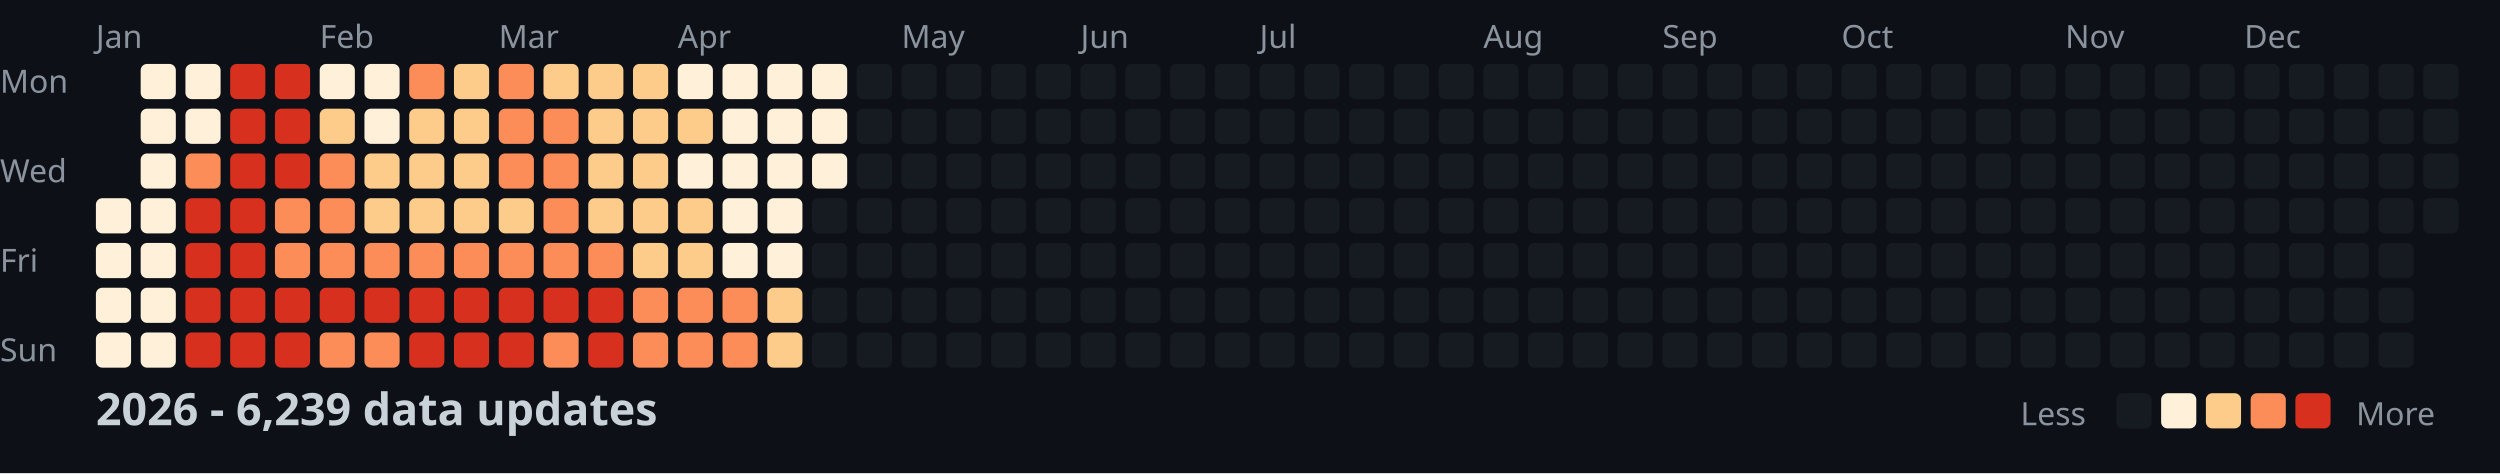
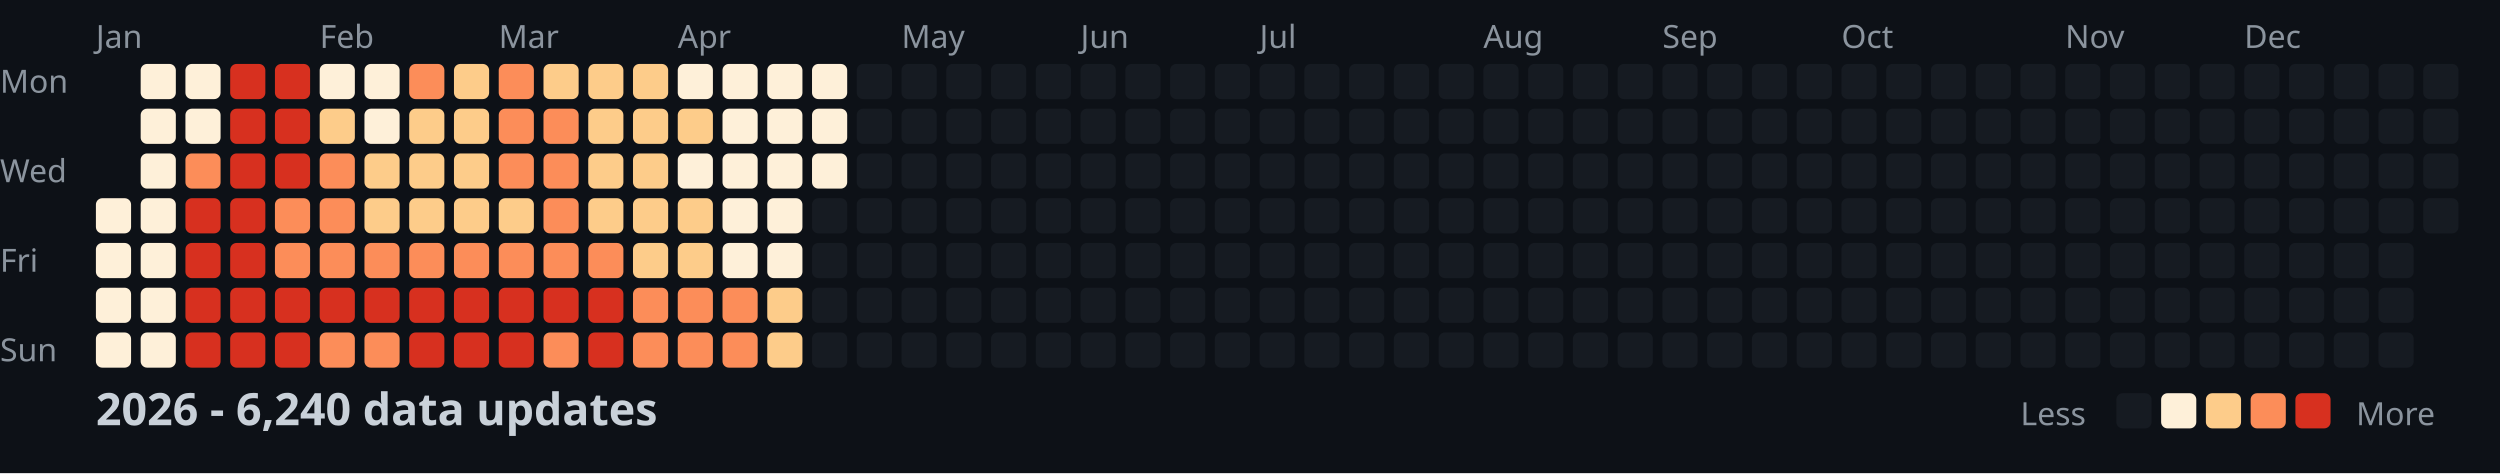
<svg xmlns="http://www.w3.org/2000/svg" width="782" height="148">
  <style>
    .month { font: 10px sans-serif; fill: #8b949e; }
    .day { font: 10px sans-serif; fill: #8b949e; }
    .title { font: bold 14px sans-serif; fill: #c9d1d9; }
    .legend { font: 10px sans-serif; fill: #8b949e; }
  </style>
  <rect width="100%" height="100%" fill="#0d1117" />
  <text x="0" y="29" class="day">Mon</text>
  <text x="0" y="57" class="day">Wed</text>
  <text x="0" y="85" class="day">Fri</text>
  <text x="0" y="113" class="day">Sun</text>
  <text x="30" y="15" class="month">Jan</text>
  <text x="100" y="15" class="month">Feb</text>
  <text x="156" y="15" class="month">Mar</text>
  <text x="212" y="15" class="month">Apr</text>
  <text x="282" y="15" class="month">May</text>
  <text x="338" y="15" class="month">Jun</text>
  <text x="394" y="15" class="month">Jul</text>
  <text x="464" y="15" class="month">Aug</text>
  <text x="520" y="15" class="month">Sep</text>
  <text x="576" y="15" class="month">Oct</text>
  <text x="646" y="15" class="month">Nov</text>
  <text x="702" y="15" class="month">Dec</text>
  <rect x="30" y="62" width="11" height="11" fill="#fef0d9" rx="2" />
  <rect x="30" y="76" width="11" height="11" fill="#fef0d9" rx="2" />
  <rect x="30" y="90" width="11" height="11" fill="#fef0d9" rx="2" />
  <rect x="30" y="104" width="11" height="11" fill="#fef0d9" rx="2" />
  <rect x="44" y="20" width="11" height="11" fill="#fef0d9" rx="2" />
  <rect x="44" y="34" width="11" height="11" fill="#fef0d9" rx="2" />
  <rect x="44" y="48" width="11" height="11" fill="#fef0d9" rx="2" />
  <rect x="44" y="62" width="11" height="11" fill="#fef0d9" rx="2" />
  <rect x="44" y="76" width="11" height="11" fill="#fef0d9" rx="2" />
  <rect x="44" y="90" width="11" height="11" fill="#fef0d9" rx="2" />
  <rect x="44" y="104" width="11" height="11" fill="#fef0d9" rx="2" />
  <rect x="58" y="20" width="11" height="11" fill="#fef0d9" rx="2" />
  <rect x="58" y="34" width="11" height="11" fill="#fef0d9" rx="2" />
  <rect x="58" y="48" width="11" height="11" fill="#fc8d59" rx="2" />
  <rect x="58" y="62" width="11" height="11" fill="#d7301f" rx="2" />
  <rect x="58" y="76" width="11" height="11" fill="#d7301f" rx="2" />
  <rect x="58" y="90" width="11" height="11" fill="#d7301f" rx="2" />
  <rect x="58" y="104" width="11" height="11" fill="#d7301f" rx="2" />
  <rect x="72" y="20" width="11" height="11" fill="#d7301f" rx="2" />
  <rect x="72" y="34" width="11" height="11" fill="#d7301f" rx="2" />
  <rect x="72" y="48" width="11" height="11" fill="#d7301f" rx="2" />
  <rect x="72" y="62" width="11" height="11" fill="#d7301f" rx="2" />
  <rect x="72" y="76" width="11" height="11" fill="#d7301f" rx="2" />
  <rect x="72" y="90" width="11" height="11" fill="#d7301f" rx="2" />
  <rect x="72" y="104" width="11" height="11" fill="#d7301f" rx="2" />
  <rect x="86" y="20" width="11" height="11" fill="#d7301f" rx="2" />
  <rect x="86" y="34" width="11" height="11" fill="#d7301f" rx="2" />
  <rect x="86" y="48" width="11" height="11" fill="#d7301f" rx="2" />
  <rect x="86" y="62" width="11" height="11" fill="#fc8d59" rx="2" />
  <rect x="86" y="76" width="11" height="11" fill="#fc8d59" rx="2" />
  <rect x="86" y="90" width="11" height="11" fill="#d7301f" rx="2" />
  <rect x="86" y="104" width="11" height="11" fill="#d7301f" rx="2" />
  <rect x="100" y="20" width="11" height="11" fill="#fef0d9" rx="2" />
  <rect x="100" y="34" width="11" height="11" fill="#fdcc8a" rx="2" />
  <rect x="100" y="48" width="11" height="11" fill="#fc8d59" rx="2" />
  <rect x="100" y="62" width="11" height="11" fill="#fc8d59" rx="2" />
  <rect x="100" y="76" width="11" height="11" fill="#fc8d59" rx="2" />
  <rect x="100" y="90" width="11" height="11" fill="#d7301f" rx="2" />
  <rect x="100" y="104" width="11" height="11" fill="#fc8d59" rx="2" />
  <rect x="114" y="20" width="11" height="11" fill="#fef0d9" rx="2" />
  <rect x="114" y="34" width="11" height="11" fill="#fef0d9" rx="2" />
  <rect x="114" y="48" width="11" height="11" fill="#fdcc8a" rx="2" />
  <rect x="114" y="62" width="11" height="11" fill="#fdcc8a" rx="2" />
  <rect x="114" y="76" width="11" height="11" fill="#fc8d59" rx="2" />
  <rect x="114" y="90" width="11" height="11" fill="#d7301f" rx="2" />
  <rect x="114" y="104" width="11" height="11" fill="#fc8d59" rx="2" />
  <rect x="128" y="20" width="11" height="11" fill="#fc8d59" rx="2" />
  <rect x="128" y="34" width="11" height="11" fill="#fdcc8a" rx="2" />
  <rect x="128" y="48" width="11" height="11" fill="#fdcc8a" rx="2" />
  <rect x="128" y="62" width="11" height="11" fill="#fdcc8a" rx="2" />
  <rect x="128" y="76" width="11" height="11" fill="#fc8d59" rx="2" />
  <rect x="128" y="90" width="11" height="11" fill="#d7301f" rx="2" />
  <rect x="128" y="104" width="11" height="11" fill="#d7301f" rx="2" />
  <rect x="142" y="20" width="11" height="11" fill="#fdcc8a" rx="2" />
  <rect x="142" y="34" width="11" height="11" fill="#fdcc8a" rx="2" />
  <rect x="142" y="48" width="11" height="11" fill="#fdcc8a" rx="2" />
  <rect x="142" y="62" width="11" height="11" fill="#fdcc8a" rx="2" />
  <rect x="142" y="76" width="11" height="11" fill="#fc8d59" rx="2" />
  <rect x="142" y="90" width="11" height="11" fill="#d7301f" rx="2" />
  <rect x="142" y="104" width="11" height="11" fill="#d7301f" rx="2" />
  <rect x="156" y="20" width="11" height="11" fill="#fc8d59" rx="2" />
  <rect x="156" y="34" width="11" height="11" fill="#fc8d59" rx="2" />
  <rect x="156" y="48" width="11" height="11" fill="#fc8d59" rx="2" />
  <rect x="156" y="62" width="11" height="11" fill="#fdcc8a" rx="2" />
  <rect x="156" y="76" width="11" height="11" fill="#fc8d59" rx="2" />
  <rect x="156" y="90" width="11" height="11" fill="#d7301f" rx="2" />
  <rect x="156" y="104" width="11" height="11" fill="#d7301f" rx="2" />
  <rect x="170" y="20" width="11" height="11" fill="#fdcc8a" rx="2" />
  <rect x="170" y="34" width="11" height="11" fill="#fc8d59" rx="2" />
  <rect x="170" y="48" width="11" height="11" fill="#fc8d59" rx="2" />
  <rect x="170" y="62" width="11" height="11" fill="#fc8d59" rx="2" />
  <rect x="170" y="76" width="11" height="11" fill="#fc8d59" rx="2" />
  <rect x="170" y="90" width="11" height="11" fill="#d7301f" rx="2" />
  <rect x="170" y="104" width="11" height="11" fill="#fc8d59" rx="2" />
  <rect x="184" y="20" width="11" height="11" fill="#fdcc8a" rx="2" />
  <rect x="184" y="34" width="11" height="11" fill="#fdcc8a" rx="2" />
  <rect x="184" y="48" width="11" height="11" fill="#fdcc8a" rx="2" />
  <rect x="184" y="62" width="11" height="11" fill="#fdcc8a" rx="2" />
  <rect x="184" y="76" width="11" height="11" fill="#fc8d59" rx="2" />
  <rect x="184" y="90" width="11" height="11" fill="#d7301f" rx="2" />
  <rect x="184" y="104" width="11" height="11" fill="#d7301f" rx="2" />
  <rect x="198" y="20" width="11" height="11" fill="#fdcc8a" rx="2" />
  <rect x="198" y="34" width="11" height="11" fill="#fdcc8a" rx="2" />
  <rect x="198" y="48" width="11" height="11" fill="#fdcc8a" rx="2" />
  <rect x="198" y="62" width="11" height="11" fill="#fdcc8a" rx="2" />
  <rect x="198" y="76" width="11" height="11" fill="#fdcc8a" rx="2" />
  <rect x="198" y="90" width="11" height="11" fill="#fc8d59" rx="2" />
  <rect x="198" y="104" width="11" height="11" fill="#fc8d59" rx="2" />
  <rect x="212" y="20" width="11" height="11" fill="#fef0d9" rx="2" />
  <rect x="212" y="34" width="11" height="11" fill="#fdcc8a" rx="2" />
  <rect x="212" y="48" width="11" height="11" fill="#fef0d9" rx="2" />
  <rect x="212" y="62" width="11" height="11" fill="#fdcc8a" rx="2" />
  <rect x="212" y="76" width="11" height="11" fill="#fdcc8a" rx="2" />
  <rect x="212" y="90" width="11" height="11" fill="#fc8d59" rx="2" />
  <rect x="212" y="104" width="11" height="11" fill="#fc8d59" rx="2" />
  <rect x="226" y="20" width="11" height="11" fill="#fef0d9" rx="2" />
  <rect x="226" y="34" width="11" height="11" fill="#fef0d9" rx="2" />
  <rect x="226" y="48" width="11" height="11" fill="#fef0d9" rx="2" />
  <rect x="226" y="62" width="11" height="11" fill="#fef0d9" rx="2" />
  <rect x="226" y="76" width="11" height="11" fill="#fef0d9" rx="2" />
  <rect x="226" y="90" width="11" height="11" fill="#fc8d59" rx="2" />
  <rect x="226" y="104" width="11" height="11" fill="#fc8d59" rx="2" />
  <rect x="240" y="20" width="11" height="11" fill="#fef0d9" rx="2" />
  <rect x="240" y="34" width="11" height="11" fill="#fef0d9" rx="2" />
  <rect x="240" y="48" width="11" height="11" fill="#fef0d9" rx="2" />
  <rect x="240" y="62" width="11" height="11" fill="#fef0d9" rx="2" />
  <rect x="240" y="76" width="11" height="11" fill="#fef0d9" rx="2" />
  <rect x="240" y="90" width="11" height="11" fill="#fdcc8a" rx="2" />
  <rect x="240" y="104" width="11" height="11" fill="#fdcc8a" rx="2" />
  <rect x="254" y="20" width="11" height="11" fill="#fef0d9" rx="2" />
  <rect x="254" y="34" width="11" height="11" fill="#fef0d9" rx="2" />
  <rect x="254" y="48" width="11" height="11" fill="#fef0d9" rx="2" />
  <rect x="254" y="62" width="11" height="11" fill="#161b22" rx="2" />
  <rect x="254" y="76" width="11" height="11" fill="#161b22" rx="2" />
  <rect x="254" y="90" width="11" height="11" fill="#161b22" rx="2" />
  <rect x="254" y="104" width="11" height="11" fill="#161b22" rx="2" />
  <rect x="268" y="20" width="11" height="11" fill="#161b22" rx="2" />
  <rect x="268" y="34" width="11" height="11" fill="#161b22" rx="2" />
  <rect x="268" y="48" width="11" height="11" fill="#161b22" rx="2" />
  <rect x="268" y="62" width="11" height="11" fill="#161b22" rx="2" />
  <rect x="268" y="76" width="11" height="11" fill="#161b22" rx="2" />
  <rect x="268" y="90" width="11" height="11" fill="#161b22" rx="2" />
  <rect x="268" y="104" width="11" height="11" fill="#161b22" rx="2" />
  <rect x="282" y="20" width="11" height="11" fill="#161b22" rx="2" />
  <rect x="282" y="34" width="11" height="11" fill="#161b22" rx="2" />
  <rect x="282" y="48" width="11" height="11" fill="#161b22" rx="2" />
  <rect x="282" y="62" width="11" height="11" fill="#161b22" rx="2" />
  <rect x="282" y="76" width="11" height="11" fill="#161b22" rx="2" />
  <rect x="282" y="90" width="11" height="11" fill="#161b22" rx="2" />
  <rect x="282" y="104" width="11" height="11" fill="#161b22" rx="2" />
  <rect x="296" y="20" width="11" height="11" fill="#161b22" rx="2" />
  <rect x="296" y="34" width="11" height="11" fill="#161b22" rx="2" />
  <rect x="296" y="48" width="11" height="11" fill="#161b22" rx="2" />
  <rect x="296" y="62" width="11" height="11" fill="#161b22" rx="2" />
  <rect x="296" y="76" width="11" height="11" fill="#161b22" rx="2" />
  <rect x="296" y="90" width="11" height="11" fill="#161b22" rx="2" />
  <rect x="296" y="104" width="11" height="11" fill="#161b22" rx="2" />
  <rect x="310" y="20" width="11" height="11" fill="#161b22" rx="2" />
  <rect x="310" y="34" width="11" height="11" fill="#161b22" rx="2" />
  <rect x="310" y="48" width="11" height="11" fill="#161b22" rx="2" />
  <rect x="310" y="62" width="11" height="11" fill="#161b22" rx="2" />
  <rect x="310" y="76" width="11" height="11" fill="#161b22" rx="2" />
  <rect x="310" y="90" width="11" height="11" fill="#161b22" rx="2" />
  <rect x="310" y="104" width="11" height="11" fill="#161b22" rx="2" />
  <rect x="324" y="20" width="11" height="11" fill="#161b22" rx="2" />
  <rect x="324" y="34" width="11" height="11" fill="#161b22" rx="2" />
  <rect x="324" y="48" width="11" height="11" fill="#161b22" rx="2" />
  <rect x="324" y="62" width="11" height="11" fill="#161b22" rx="2" />
  <rect x="324" y="76" width="11" height="11" fill="#161b22" rx="2" />
  <rect x="324" y="90" width="11" height="11" fill="#161b22" rx="2" />
  <rect x="324" y="104" width="11" height="11" fill="#161b22" rx="2" />
  <rect x="338" y="20" width="11" height="11" fill="#161b22" rx="2" />
  <rect x="338" y="34" width="11" height="11" fill="#161b22" rx="2" />
  <rect x="338" y="48" width="11" height="11" fill="#161b22" rx="2" />
  <rect x="338" y="62" width="11" height="11" fill="#161b22" rx="2" />
  <rect x="338" y="76" width="11" height="11" fill="#161b22" rx="2" />
  <rect x="338" y="90" width="11" height="11" fill="#161b22" rx="2" />
  <rect x="338" y="104" width="11" height="11" fill="#161b22" rx="2" />
  <rect x="352" y="20" width="11" height="11" fill="#161b22" rx="2" />
  <rect x="352" y="34" width="11" height="11" fill="#161b22" rx="2" />
  <rect x="352" y="48" width="11" height="11" fill="#161b22" rx="2" />
  <rect x="352" y="62" width="11" height="11" fill="#161b22" rx="2" />
  <rect x="352" y="76" width="11" height="11" fill="#161b22" rx="2" />
  <rect x="352" y="90" width="11" height="11" fill="#161b22" rx="2" />
  <rect x="352" y="104" width="11" height="11" fill="#161b22" rx="2" />
  <rect x="366" y="20" width="11" height="11" fill="#161b22" rx="2" />
  <rect x="366" y="34" width="11" height="11" fill="#161b22" rx="2" />
  <rect x="366" y="48" width="11" height="11" fill="#161b22" rx="2" />
  <rect x="366" y="62" width="11" height="11" fill="#161b22" rx="2" />
  <rect x="366" y="76" width="11" height="11" fill="#161b22" rx="2" />
  <rect x="366" y="90" width="11" height="11" fill="#161b22" rx="2" />
  <rect x="366" y="104" width="11" height="11" fill="#161b22" rx="2" />
  <rect x="380" y="20" width="11" height="11" fill="#161b22" rx="2" />
  <rect x="380" y="34" width="11" height="11" fill="#161b22" rx="2" />
  <rect x="380" y="48" width="11" height="11" fill="#161b22" rx="2" />
  <rect x="380" y="62" width="11" height="11" fill="#161b22" rx="2" />
  <rect x="380" y="76" width="11" height="11" fill="#161b22" rx="2" />
  <rect x="380" y="90" width="11" height="11" fill="#161b22" rx="2" />
  <rect x="380" y="104" width="11" height="11" fill="#161b22" rx="2" />
  <rect x="394" y="20" width="11" height="11" fill="#161b22" rx="2" />
  <rect x="394" y="34" width="11" height="11" fill="#161b22" rx="2" />
  <rect x="394" y="48" width="11" height="11" fill="#161b22" rx="2" />
  <rect x="394" y="62" width="11" height="11" fill="#161b22" rx="2" />
  <rect x="394" y="76" width="11" height="11" fill="#161b22" rx="2" />
  <rect x="394" y="90" width="11" height="11" fill="#161b22" rx="2" />
  <rect x="394" y="104" width="11" height="11" fill="#161b22" rx="2" />
  <rect x="408" y="20" width="11" height="11" fill="#161b22" rx="2" />
  <rect x="408" y="34" width="11" height="11" fill="#161b22" rx="2" />
  <rect x="408" y="48" width="11" height="11" fill="#161b22" rx="2" />
  <rect x="408" y="62" width="11" height="11" fill="#161b22" rx="2" />
  <rect x="408" y="76" width="11" height="11" fill="#161b22" rx="2" />
  <rect x="408" y="90" width="11" height="11" fill="#161b22" rx="2" />
  <rect x="408" y="104" width="11" height="11" fill="#161b22" rx="2" />
  <rect x="422" y="20" width="11" height="11" fill="#161b22" rx="2" />
  <rect x="422" y="34" width="11" height="11" fill="#161b22" rx="2" />
  <rect x="422" y="48" width="11" height="11" fill="#161b22" rx="2" />
  <rect x="422" y="62" width="11" height="11" fill="#161b22" rx="2" />
  <rect x="422" y="76" width="11" height="11" fill="#161b22" rx="2" />
  <rect x="422" y="90" width="11" height="11" fill="#161b22" rx="2" />
  <rect x="422" y="104" width="11" height="11" fill="#161b22" rx="2" />
  <rect x="436" y="20" width="11" height="11" fill="#161b22" rx="2" />
  <rect x="436" y="34" width="11" height="11" fill="#161b22" rx="2" />
  <rect x="436" y="48" width="11" height="11" fill="#161b22" rx="2" />
  <rect x="436" y="62" width="11" height="11" fill="#161b22" rx="2" />
  <rect x="436" y="76" width="11" height="11" fill="#161b22" rx="2" />
  <rect x="436" y="90" width="11" height="11" fill="#161b22" rx="2" />
  <rect x="436" y="104" width="11" height="11" fill="#161b22" rx="2" />
  <rect x="450" y="20" width="11" height="11" fill="#161b22" rx="2" />
  <rect x="450" y="34" width="11" height="11" fill="#161b22" rx="2" />
  <rect x="450" y="48" width="11" height="11" fill="#161b22" rx="2" />
  <rect x="450" y="62" width="11" height="11" fill="#161b22" rx="2" />
  <rect x="450" y="76" width="11" height="11" fill="#161b22" rx="2" />
  <rect x="450" y="90" width="11" height="11" fill="#161b22" rx="2" />
  <rect x="450" y="104" width="11" height="11" fill="#161b22" rx="2" />
  <rect x="464" y="20" width="11" height="11" fill="#161b22" rx="2" />
  <rect x="464" y="34" width="11" height="11" fill="#161b22" rx="2" />
  <rect x="464" y="48" width="11" height="11" fill="#161b22" rx="2" />
  <rect x="464" y="62" width="11" height="11" fill="#161b22" rx="2" />
  <rect x="464" y="76" width="11" height="11" fill="#161b22" rx="2" />
  <rect x="464" y="90" width="11" height="11" fill="#161b22" rx="2" />
  <rect x="464" y="104" width="11" height="11" fill="#161b22" rx="2" />
  <rect x="478" y="20" width="11" height="11" fill="#161b22" rx="2" />
  <rect x="478" y="34" width="11" height="11" fill="#161b22" rx="2" />
  <rect x="478" y="48" width="11" height="11" fill="#161b22" rx="2" />
  <rect x="478" y="62" width="11" height="11" fill="#161b22" rx="2" />
  <rect x="478" y="76" width="11" height="11" fill="#161b22" rx="2" />
  <rect x="478" y="90" width="11" height="11" fill="#161b22" rx="2" />
  <rect x="478" y="104" width="11" height="11" fill="#161b22" rx="2" />
  <rect x="492" y="20" width="11" height="11" fill="#161b22" rx="2" />
  <rect x="492" y="34" width="11" height="11" fill="#161b22" rx="2" />
  <rect x="492" y="48" width="11" height="11" fill="#161b22" rx="2" />
  <rect x="492" y="62" width="11" height="11" fill="#161b22" rx="2" />
  <rect x="492" y="76" width="11" height="11" fill="#161b22" rx="2" />
  <rect x="492" y="90" width="11" height="11" fill="#161b22" rx="2" />
  <rect x="492" y="104" width="11" height="11" fill="#161b22" rx="2" />
  <rect x="506" y="20" width="11" height="11" fill="#161b22" rx="2" />
  <rect x="506" y="34" width="11" height="11" fill="#161b22" rx="2" />
  <rect x="506" y="48" width="11" height="11" fill="#161b22" rx="2" />
  <rect x="506" y="62" width="11" height="11" fill="#161b22" rx="2" />
  <rect x="506" y="76" width="11" height="11" fill="#161b22" rx="2" />
  <rect x="506" y="90" width="11" height="11" fill="#161b22" rx="2" />
  <rect x="506" y="104" width="11" height="11" fill="#161b22" rx="2" />
  <rect x="520" y="20" width="11" height="11" fill="#161b22" rx="2" />
  <rect x="520" y="34" width="11" height="11" fill="#161b22" rx="2" />
  <rect x="520" y="48" width="11" height="11" fill="#161b22" rx="2" />
  <rect x="520" y="62" width="11" height="11" fill="#161b22" rx="2" />
  <rect x="520" y="76" width="11" height="11" fill="#161b22" rx="2" />
  <rect x="520" y="90" width="11" height="11" fill="#161b22" rx="2" />
  <rect x="520" y="104" width="11" height="11" fill="#161b22" rx="2" />
  <rect x="534" y="20" width="11" height="11" fill="#161b22" rx="2" />
  <rect x="534" y="34" width="11" height="11" fill="#161b22" rx="2" />
  <rect x="534" y="48" width="11" height="11" fill="#161b22" rx="2" />
  <rect x="534" y="62" width="11" height="11" fill="#161b22" rx="2" />
  <rect x="534" y="76" width="11" height="11" fill="#161b22" rx="2" />
  <rect x="534" y="90" width="11" height="11" fill="#161b22" rx="2" />
  <rect x="534" y="104" width="11" height="11" fill="#161b22" rx="2" />
  <rect x="548" y="20" width="11" height="11" fill="#161b22" rx="2" />
  <rect x="548" y="34" width="11" height="11" fill="#161b22" rx="2" />
  <rect x="548" y="48" width="11" height="11" fill="#161b22" rx="2" />
  <rect x="548" y="62" width="11" height="11" fill="#161b22" rx="2" />
  <rect x="548" y="76" width="11" height="11" fill="#161b22" rx="2" />
  <rect x="548" y="90" width="11" height="11" fill="#161b22" rx="2" />
  <rect x="548" y="104" width="11" height="11" fill="#161b22" rx="2" />
  <rect x="562" y="20" width="11" height="11" fill="#161b22" rx="2" />
  <rect x="562" y="34" width="11" height="11" fill="#161b22" rx="2" />
  <rect x="562" y="48" width="11" height="11" fill="#161b22" rx="2" />
  <rect x="562" y="62" width="11" height="11" fill="#161b22" rx="2" />
  <rect x="562" y="76" width="11" height="11" fill="#161b22" rx="2" />
  <rect x="562" y="90" width="11" height="11" fill="#161b22" rx="2" />
  <rect x="562" y="104" width="11" height="11" fill="#161b22" rx="2" />
  <rect x="576" y="20" width="11" height="11" fill="#161b22" rx="2" />
  <rect x="576" y="34" width="11" height="11" fill="#161b22" rx="2" />
  <rect x="576" y="48" width="11" height="11" fill="#161b22" rx="2" />
  <rect x="576" y="62" width="11" height="11" fill="#161b22" rx="2" />
  <rect x="576" y="76" width="11" height="11" fill="#161b22" rx="2" />
  <rect x="576" y="90" width="11" height="11" fill="#161b22" rx="2" />
  <rect x="576" y="104" width="11" height="11" fill="#161b22" rx="2" />
  <rect x="590" y="20" width="11" height="11" fill="#161b22" rx="2" />
  <rect x="590" y="34" width="11" height="11" fill="#161b22" rx="2" />
  <rect x="590" y="48" width="11" height="11" fill="#161b22" rx="2" />
  <rect x="590" y="62" width="11" height="11" fill="#161b22" rx="2" />
  <rect x="590" y="76" width="11" height="11" fill="#161b22" rx="2" />
  <rect x="590" y="90" width="11" height="11" fill="#161b22" rx="2" />
  <rect x="590" y="104" width="11" height="11" fill="#161b22" rx="2" />
  <rect x="604" y="20" width="11" height="11" fill="#161b22" rx="2" />
  <rect x="604" y="34" width="11" height="11" fill="#161b22" rx="2" />
  <rect x="604" y="48" width="11" height="11" fill="#161b22" rx="2" />
  <rect x="604" y="62" width="11" height="11" fill="#161b22" rx="2" />
  <rect x="604" y="76" width="11" height="11" fill="#161b22" rx="2" />
  <rect x="604" y="90" width="11" height="11" fill="#161b22" rx="2" />
  <rect x="604" y="104" width="11" height="11" fill="#161b22" rx="2" />
  <rect x="618" y="20" width="11" height="11" fill="#161b22" rx="2" />
  <rect x="618" y="34" width="11" height="11" fill="#161b22" rx="2" />
  <rect x="618" y="48" width="11" height="11" fill="#161b22" rx="2" />
  <rect x="618" y="62" width="11" height="11" fill="#161b22" rx="2" />
  <rect x="618" y="76" width="11" height="11" fill="#161b22" rx="2" />
  <rect x="618" y="90" width="11" height="11" fill="#161b22" rx="2" />
  <rect x="618" y="104" width="11" height="11" fill="#161b22" rx="2" />
  <rect x="632" y="20" width="11" height="11" fill="#161b22" rx="2" />
  <rect x="632" y="34" width="11" height="11" fill="#161b22" rx="2" />
  <rect x="632" y="48" width="11" height="11" fill="#161b22" rx="2" />
  <rect x="632" y="62" width="11" height="11" fill="#161b22" rx="2" />
  <rect x="632" y="76" width="11" height="11" fill="#161b22" rx="2" />
  <rect x="632" y="90" width="11" height="11" fill="#161b22" rx="2" />
  <rect x="632" y="104" width="11" height="11" fill="#161b22" rx="2" />
  <rect x="646" y="20" width="11" height="11" fill="#161b22" rx="2" />
  <rect x="646" y="34" width="11" height="11" fill="#161b22" rx="2" />
  <rect x="646" y="48" width="11" height="11" fill="#161b22" rx="2" />
  <rect x="646" y="62" width="11" height="11" fill="#161b22" rx="2" />
  <rect x="646" y="76" width="11" height="11" fill="#161b22" rx="2" />
  <rect x="646" y="90" width="11" height="11" fill="#161b22" rx="2" />
  <rect x="646" y="104" width="11" height="11" fill="#161b22" rx="2" />
  <rect x="660" y="20" width="11" height="11" fill="#161b22" rx="2" />
  <rect x="660" y="34" width="11" height="11" fill="#161b22" rx="2" />
  <rect x="660" y="48" width="11" height="11" fill="#161b22" rx="2" />
  <rect x="660" y="62" width="11" height="11" fill="#161b22" rx="2" />
  <rect x="660" y="76" width="11" height="11" fill="#161b22" rx="2" />
  <rect x="660" y="90" width="11" height="11" fill="#161b22" rx="2" />
  <rect x="660" y="104" width="11" height="11" fill="#161b22" rx="2" />
  <rect x="674" y="20" width="11" height="11" fill="#161b22" rx="2" />
  <rect x="674" y="34" width="11" height="11" fill="#161b22" rx="2" />
  <rect x="674" y="48" width="11" height="11" fill="#161b22" rx="2" />
  <rect x="674" y="62" width="11" height="11" fill="#161b22" rx="2" />
  <rect x="674" y="76" width="11" height="11" fill="#161b22" rx="2" />
  <rect x="674" y="90" width="11" height="11" fill="#161b22" rx="2" />
  <rect x="674" y="104" width="11" height="11" fill="#161b22" rx="2" />
  <rect x="688" y="20" width="11" height="11" fill="#161b22" rx="2" />
  <rect x="688" y="34" width="11" height="11" fill="#161b22" rx="2" />
  <rect x="688" y="48" width="11" height="11" fill="#161b22" rx="2" />
  <rect x="688" y="62" width="11" height="11" fill="#161b22" rx="2" />
  <rect x="688" y="76" width="11" height="11" fill="#161b22" rx="2" />
  <rect x="688" y="90" width="11" height="11" fill="#161b22" rx="2" />
  <rect x="688" y="104" width="11" height="11" fill="#161b22" rx="2" />
  <rect x="702" y="20" width="11" height="11" fill="#161b22" rx="2" />
  <rect x="702" y="34" width="11" height="11" fill="#161b22" rx="2" />
  <rect x="702" y="48" width="11" height="11" fill="#161b22" rx="2" />
  <rect x="702" y="62" width="11" height="11" fill="#161b22" rx="2" />
  <rect x="702" y="76" width="11" height="11" fill="#161b22" rx="2" />
  <rect x="702" y="90" width="11" height="11" fill="#161b22" rx="2" />
  <rect x="702" y="104" width="11" height="11" fill="#161b22" rx="2" />
  <rect x="716" y="20" width="11" height="11" fill="#161b22" rx="2" />
  <rect x="716" y="34" width="11" height="11" fill="#161b22" rx="2" />
  <rect x="716" y="48" width="11" height="11" fill="#161b22" rx="2" />
  <rect x="716" y="62" width="11" height="11" fill="#161b22" rx="2" />
  <rect x="716" y="76" width="11" height="11" fill="#161b22" rx="2" />
  <rect x="716" y="90" width="11" height="11" fill="#161b22" rx="2" />
  <rect x="716" y="104" width="11" height="11" fill="#161b22" rx="2" />
  <rect x="730" y="20" width="11" height="11" fill="#161b22" rx="2" />
  <rect x="730" y="34" width="11" height="11" fill="#161b22" rx="2" />
  <rect x="730" y="48" width="11" height="11" fill="#161b22" rx="2" />
  <rect x="730" y="62" width="11" height="11" fill="#161b22" rx="2" />
  <rect x="730" y="76" width="11" height="11" fill="#161b22" rx="2" />
  <rect x="730" y="90" width="11" height="11" fill="#161b22" rx="2" />
  <rect x="730" y="104" width="11" height="11" fill="#161b22" rx="2" />
  <rect x="744" y="20" width="11" height="11" fill="#161b22" rx="2" />
  <rect x="744" y="34" width="11" height="11" fill="#161b22" rx="2" />
  <rect x="744" y="48" width="11" height="11" fill="#161b22" rx="2" />
  <rect x="744" y="62" width="11" height="11" fill="#161b22" rx="2" />
  <rect x="744" y="76" width="11" height="11" fill="#161b22" rx="2" />
  <rect x="744" y="90" width="11" height="11" fill="#161b22" rx="2" />
  <rect x="744" y="104" width="11" height="11" fill="#161b22" rx="2" />
  <rect x="758" y="20" width="11" height="11" fill="#161b22" rx="2" />
  <rect x="758" y="34" width="11" height="11" fill="#161b22" rx="2" />
  <rect x="758" y="48" width="11" height="11" fill="#161b22" rx="2" />
  <rect x="758" y="62" width="11" height="11" fill="#161b22" rx="2" />
-   <text x="30" y="133" class="title">2026 - 6,239 data updates</text>
+   <text x="30" y="133" class="title">2026 - 6,240 data updates</text>
  <text x="632" y="133" class="legend">Less</text>
  <rect x="662" y="123" width="11" height="11" fill="#161b22" rx="2" />
  <rect x="676" y="123" width="11" height="11" fill="#fef0d9" rx="2" />
  <rect x="690" y="123" width="11" height="11" fill="#fdcc8a" rx="2" />
  <rect x="704" y="123" width="11" height="11" fill="#fc8d59" rx="2" />
  <rect x="718" y="123" width="11" height="11" fill="#d7301f" rx="2" />
  <text x="737" y="133" class="legend">More</text>
</svg>
